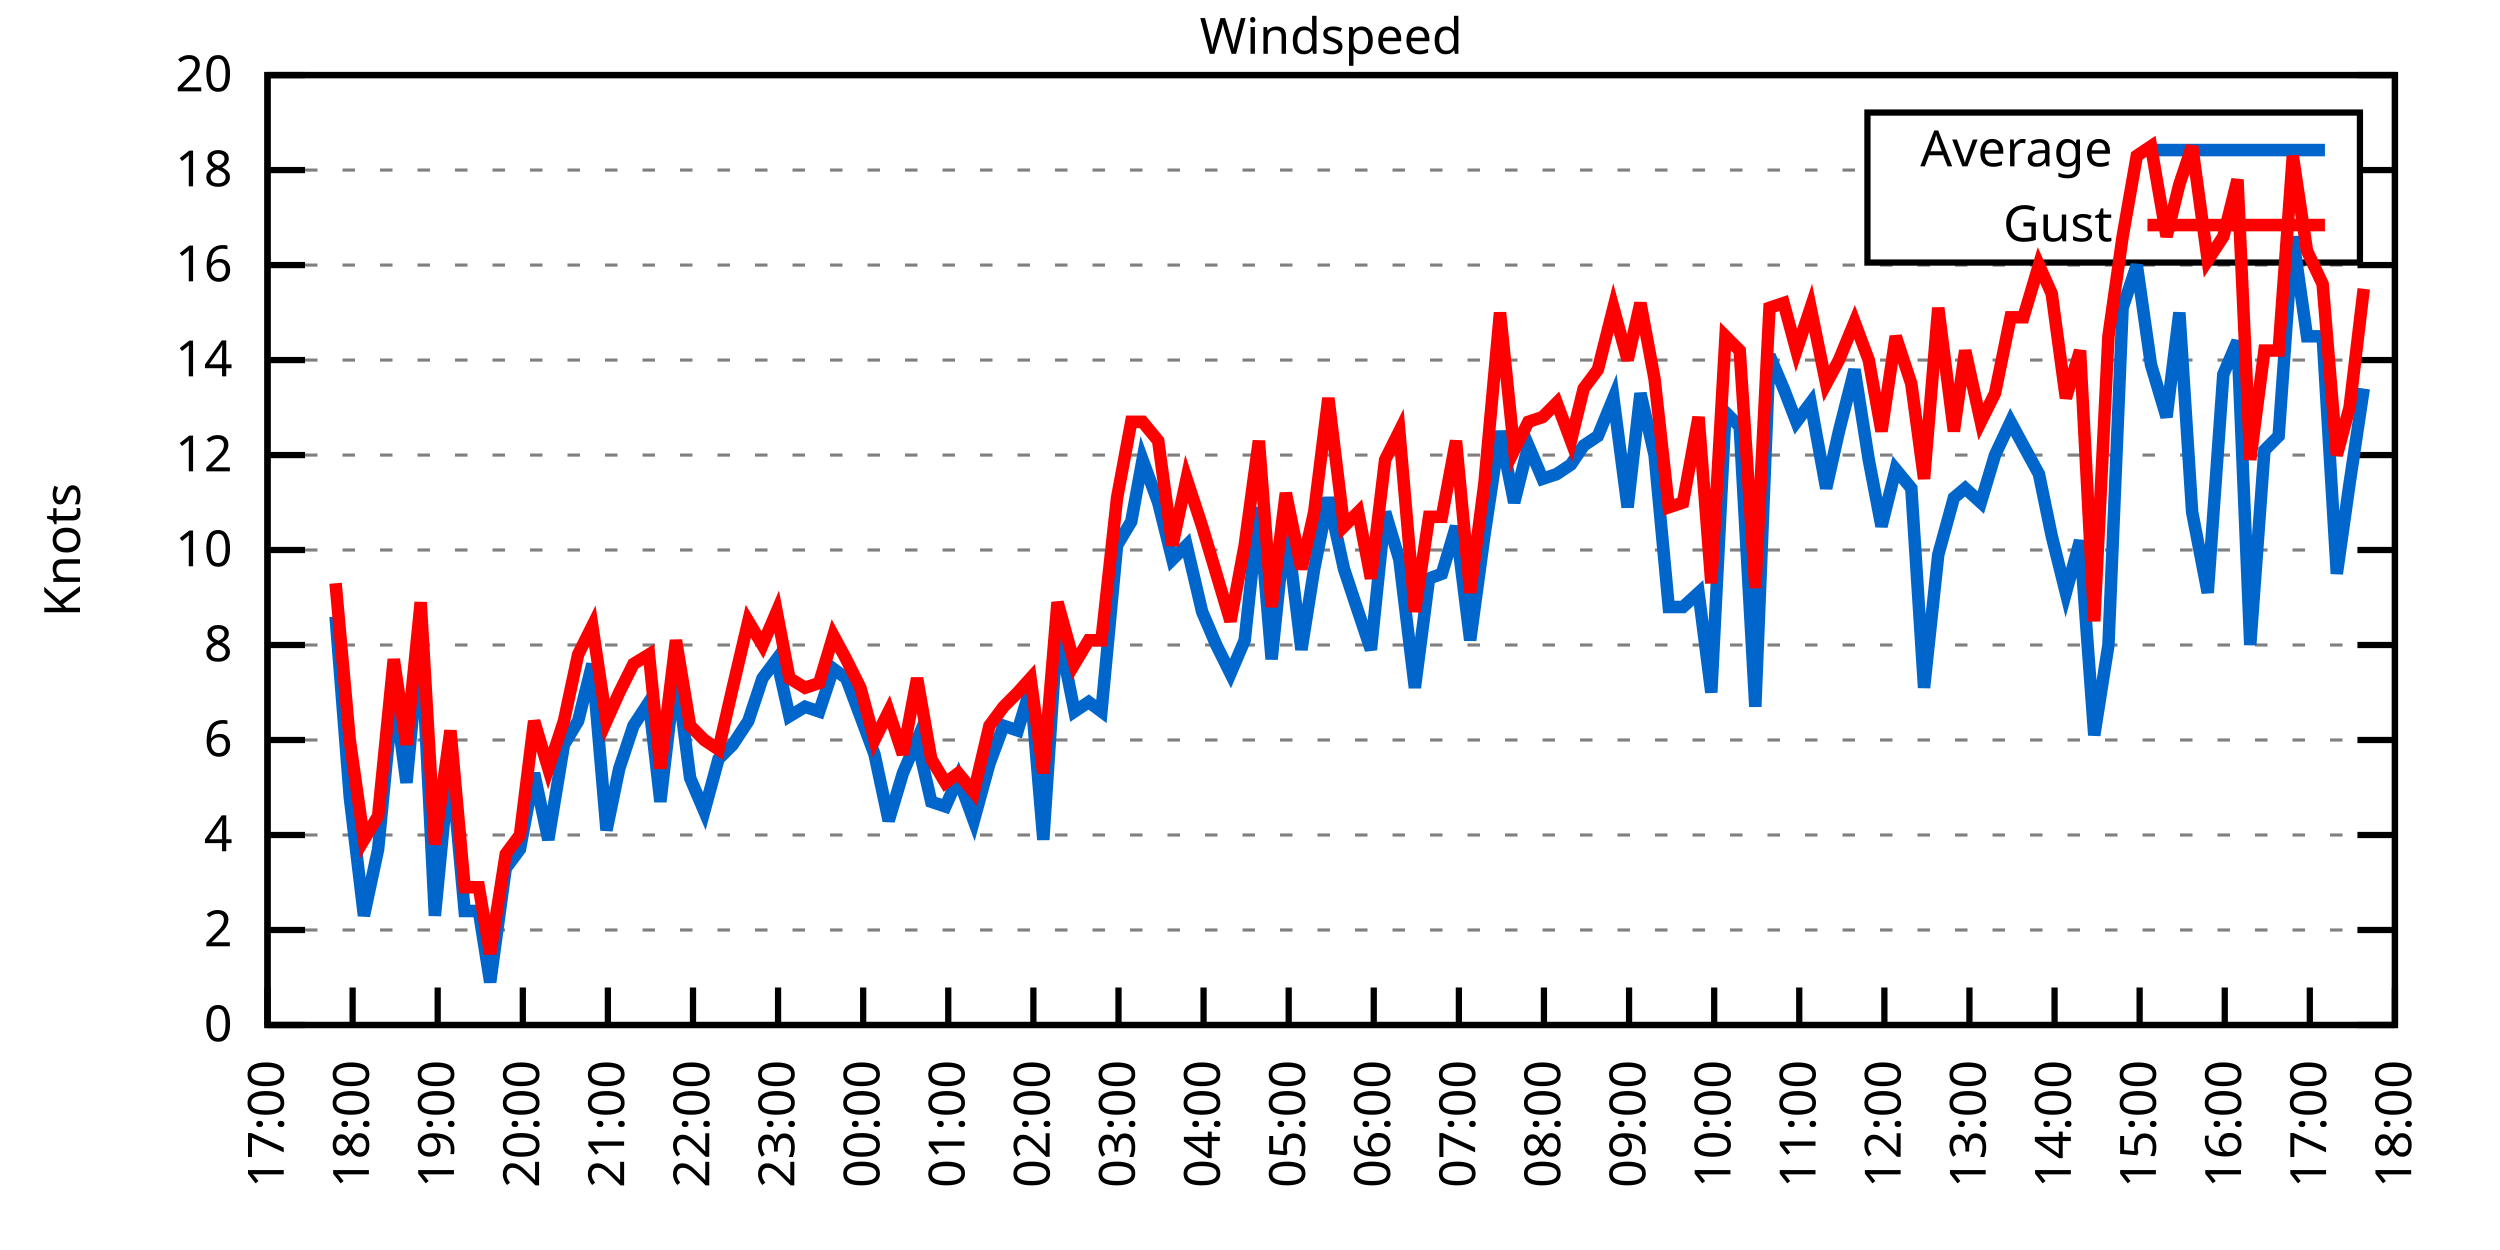
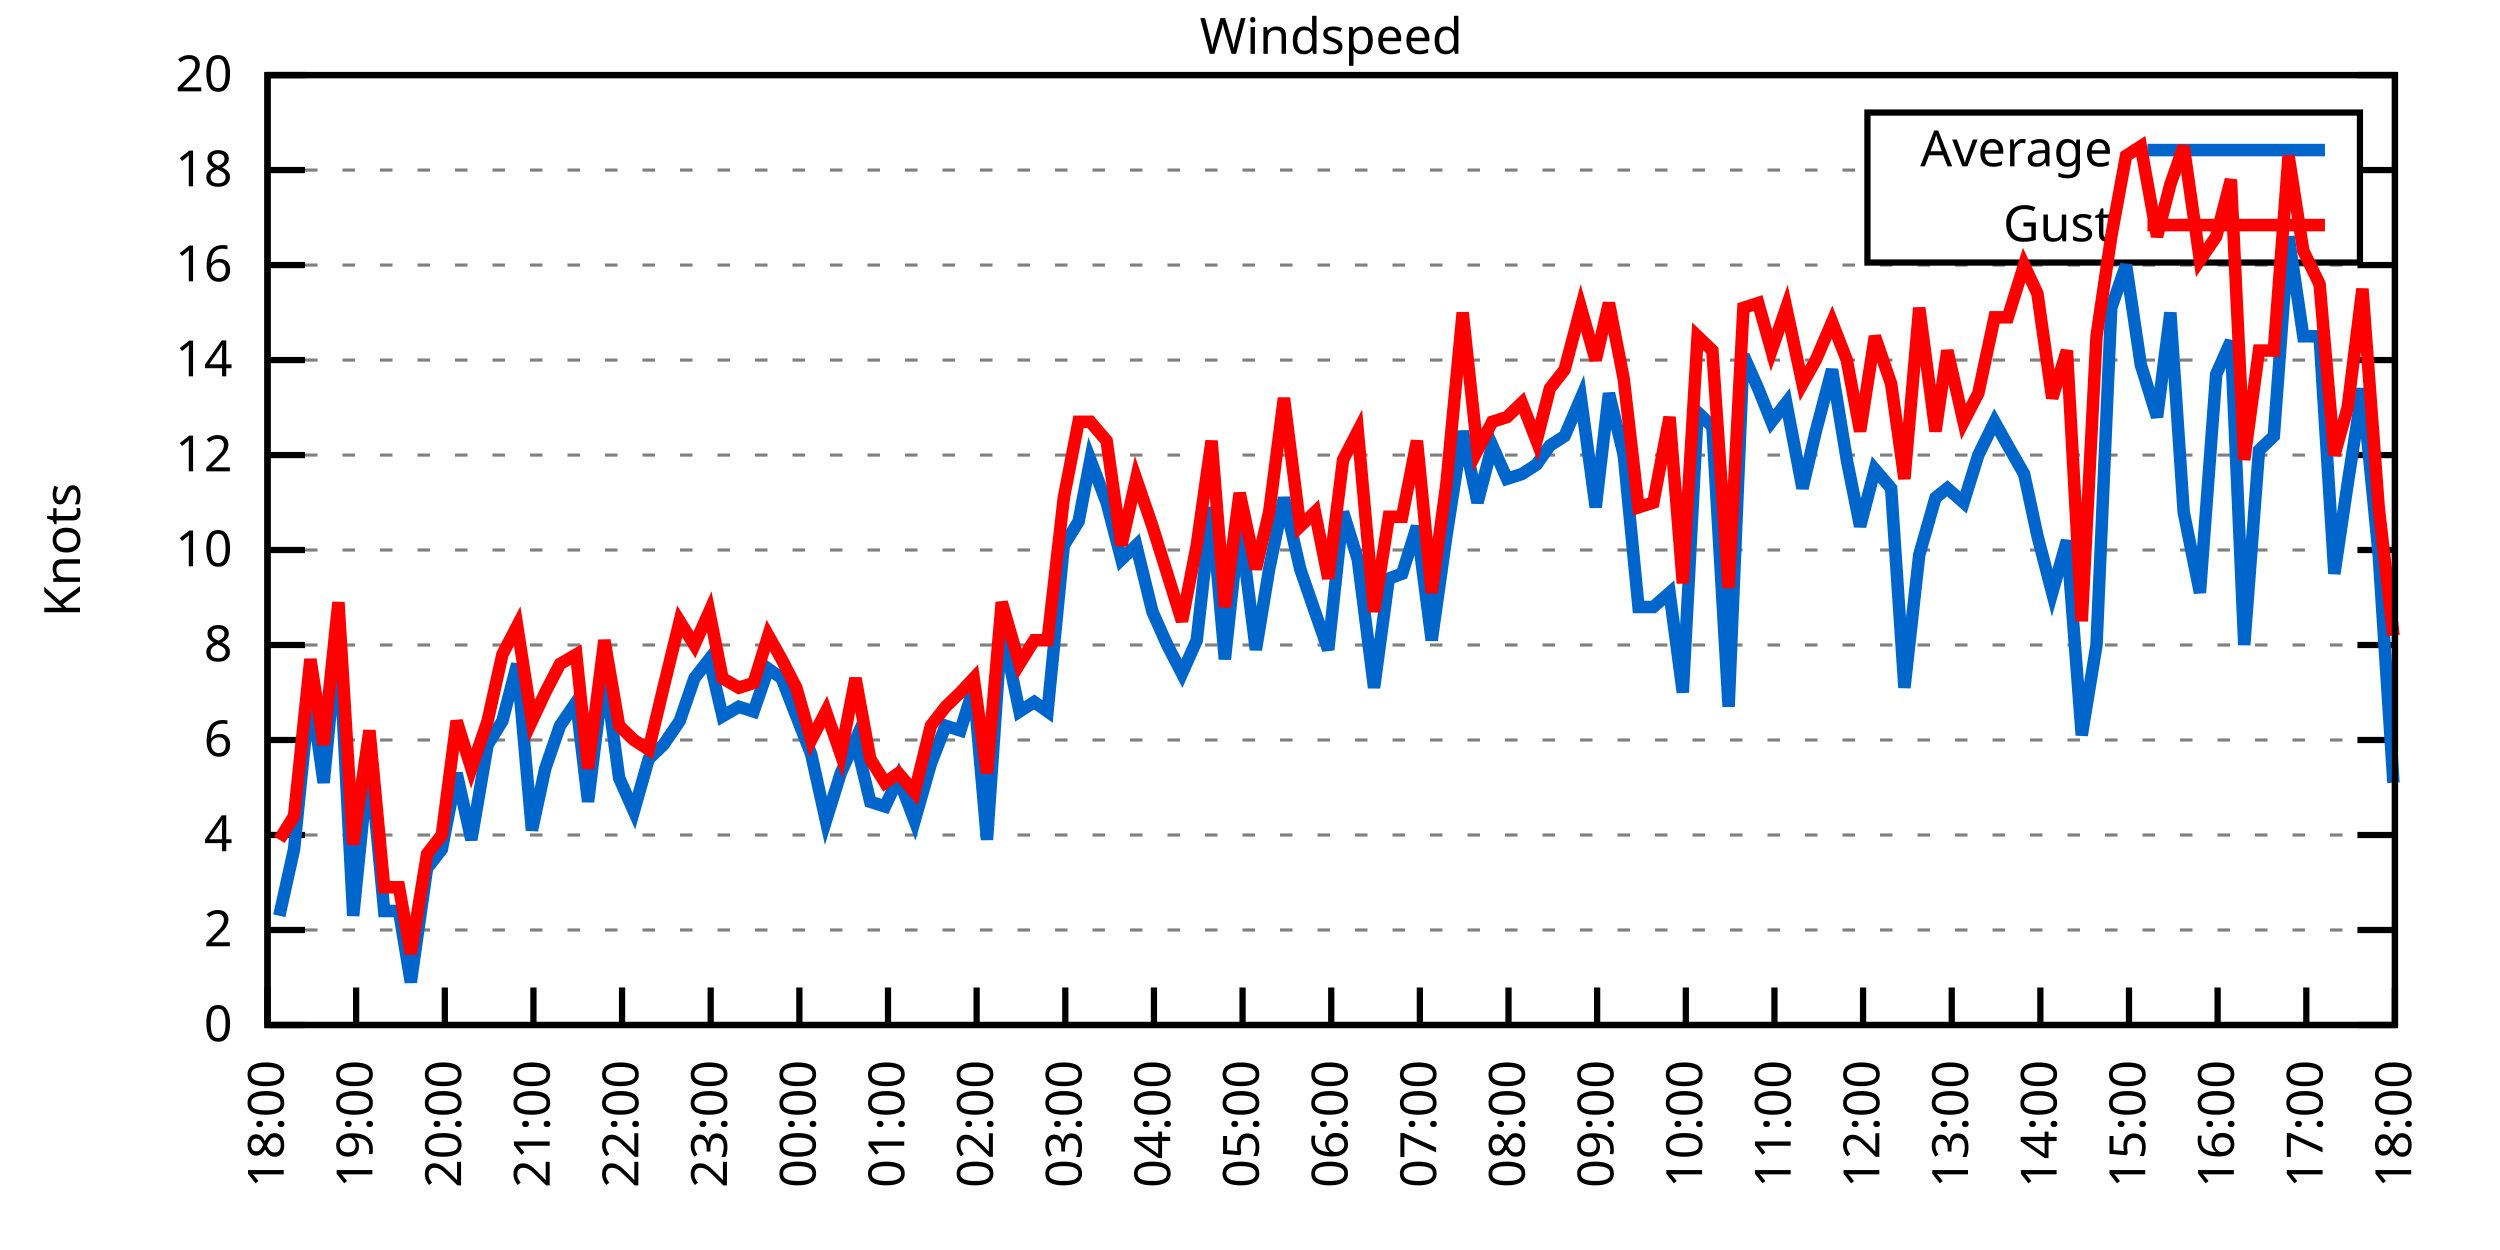
<svg xmlns="http://www.w3.org/2000/svg" xmlns:xlink="http://www.w3.org/1999/xlink" width="400" height="200" viewBox="0 0 400 200">
  <g id="gnuplot_canvas">
    <rect x="0" y="0" width="400" height="200" fill="none" />
    <defs>
      <circle id="gpDot" r="0.5" stroke-width="0.5" stroke="currentColor" />
      <path id="gpPt0" stroke-width="0.333" stroke="currentColor" d="M-1,0 h2 M0,-1 v2" />
      <path id="gpPt1" stroke-width="0.333" stroke="currentColor" d="M-1,-1 L1,1 M1,-1 L-1,1" />
      <path id="gpPt2" stroke-width="0.333" stroke="currentColor" d="M-1,0 L1,0 M0,-1 L0,1 M-1,-1 L1,1 M-1,1 L1,-1" />
      <rect id="gpPt3" stroke-width="0.333" stroke="currentColor" x="-1" y="-1" width="2" height="2" />
      <rect id="gpPt4" stroke-width="0.333" stroke="currentColor" fill="currentColor" x="-1" y="-1" width="2" height="2" />
      <circle id="gpPt5" stroke-width="0.333" stroke="currentColor" cx="0" cy="0" r="1" />
      <use xlink:href="#gpPt5" id="gpPt6" fill="currentColor" stroke="none" />
      <path id="gpPt7" stroke-width="0.333" stroke="currentColor" d="M0,-1.33 L-1.33,0.67 L1.33,0.67 z" />
      <use xlink:href="#gpPt7" id="gpPt8" fill="currentColor" stroke="none" />
      <use xlink:href="#gpPt7" id="gpPt9" stroke="currentColor" transform="rotate(180)" />
      <use xlink:href="#gpPt9" id="gpPt10" fill="currentColor" stroke="none" />
      <use xlink:href="#gpPt3" id="gpPt11" stroke="currentColor" transform="rotate(45)" />
      <use xlink:href="#gpPt11" id="gpPt12" fill="currentColor" stroke="none" />
      <path id="gpPt13" stroke-width="0.333" stroke="currentColor" d="M0,1.330 L1.265,0.411 L0.782,-1.067 L-0.782,-1.076 L-1.265,0.411 z" />
      <use xlink:href="#gpPt13" id="gpPt14" fill="currentColor" stroke="none" />
      <filter id="textbox" filterUnits="objectBoundingBox" x="0" y="0" height="1" width="1">
        <feFlood flood-color="white" flood-opacity="1" result="bgnd" />
        <feComposite in="SourceGraphic" in2="bgnd" operator="atop" />
      </filter>
      <filter id="greybox" filterUnits="objectBoundingBox" x="0" y="0" height="1" width="1">
        <feFlood flood-color="lightgrey" flood-opacity="1" result="grey" />
        <feComposite in="SourceGraphic" in2="grey" operator="atop" />
      </filter>
    </defs>
    <g fill="none" color="white" stroke="currentColor" stroke-width="1.00" stroke-linecap="butt" stroke-linejoin="miter">
</g>
    <g fill="none" color="black" stroke="currentColor" stroke-width="1.00" stroke-linecap="butt" stroke-linejoin="miter">
      <g stroke="none" shape-rendering="crispEdges">
        <polygon fill="rgb(255, 255, 255)" points="42.80,164.00 383.18,164.00 383.18,12.02 42.80,12.02 " />
      </g>
    </g>
    <g fill="none" color="black" stroke="currentColor" stroke-width="1.00" stroke-linecap="butt" stroke-linejoin="miter">
</g>
    <g fill="none" color="black" stroke="black" stroke-width="0.50" stroke-linecap="butt" stroke-linejoin="miter">
</g>
    <g fill="none" color="gray" stroke="currentColor" stroke-width="0.50" stroke-linecap="butt" stroke-linejoin="miter">
      <path stroke="gray" stroke-dasharray="2,4" class="gridline" d="M42.80,164.00 L383.19,164.00  " />
    </g>
    <g fill="none" color="gray" stroke="gray" stroke-width="1.00" stroke-linecap="butt" stroke-linejoin="miter">
</g>
    <g fill="none" color="black" stroke="currentColor" stroke-width="1.00" stroke-linecap="butt" stroke-linejoin="miter">
      <path stroke="black" d="M42.80,164.00 L48.80,164.00 M383.19,164.00 L377.19,164.00  " />
      <g transform="translate(37.20,166.60)" stroke="none" fill="black" font-family="Sans" font-size="8.00" text-anchor="end">
        <text>
          <tspan font-family="Sans"> 0</tspan>
        </text>
      </g>
    </g>
    <g fill="none" color="black" stroke="currentColor" stroke-width="1.00" stroke-linecap="butt" stroke-linejoin="miter">
</g>
    <g fill="none" color="black" stroke="black" stroke-width="0.50" stroke-linecap="butt" stroke-linejoin="miter">
</g>
    <g fill="none" color="gray" stroke="currentColor" stroke-width="0.50" stroke-linecap="butt" stroke-linejoin="miter">
      <path stroke="gray" stroke-dasharray="2,4" class="gridline" d="M42.80,148.80 L383.19,148.80  " />
    </g>
    <g fill="none" color="gray" stroke="gray" stroke-width="1.00" stroke-linecap="butt" stroke-linejoin="miter">
</g>
    <g fill="none" color="black" stroke="currentColor" stroke-width="1.00" stroke-linecap="butt" stroke-linejoin="miter">
      <path stroke="black" d="M42.80,148.80 L48.80,148.80 M383.19,148.80 L377.19,148.80  " />
      <g transform="translate(37.20,151.40)" stroke="none" fill="black" font-family="Sans" font-size="8.00" text-anchor="end">
        <text>
          <tspan font-family="Sans"> 2</tspan>
        </text>
      </g>
    </g>
    <g fill="none" color="black" stroke="currentColor" stroke-width="1.00" stroke-linecap="butt" stroke-linejoin="miter">
</g>
    <g fill="none" color="black" stroke="black" stroke-width="0.50" stroke-linecap="butt" stroke-linejoin="miter">
</g>
    <g fill="none" color="gray" stroke="currentColor" stroke-width="0.50" stroke-linecap="butt" stroke-linejoin="miter">
      <path stroke="gray" stroke-dasharray="2,4" class="gridline" d="M42.80,133.60 L383.19,133.60  " />
    </g>
    <g fill="none" color="gray" stroke="gray" stroke-width="1.00" stroke-linecap="butt" stroke-linejoin="miter">
</g>
    <g fill="none" color="black" stroke="currentColor" stroke-width="1.00" stroke-linecap="butt" stroke-linejoin="miter">
      <path stroke="black" d="M42.80,133.60 L48.80,133.60 M383.19,133.60 L377.19,133.60  " />
      <g transform="translate(37.20,136.20)" stroke="none" fill="black" font-family="Sans" font-size="8.00" text-anchor="end">
        <text>
          <tspan font-family="Sans"> 4</tspan>
        </text>
      </g>
    </g>
    <g fill="none" color="black" stroke="currentColor" stroke-width="1.00" stroke-linecap="butt" stroke-linejoin="miter">
</g>
    <g fill="none" color="black" stroke="black" stroke-width="0.50" stroke-linecap="butt" stroke-linejoin="miter">
</g>
    <g fill="none" color="gray" stroke="currentColor" stroke-width="0.50" stroke-linecap="butt" stroke-linejoin="miter">
      <path stroke="gray" stroke-dasharray="2,4" class="gridline" d="M42.80,118.40 L383.19,118.40  " />
    </g>
    <g fill="none" color="gray" stroke="gray" stroke-width="1.00" stroke-linecap="butt" stroke-linejoin="miter">
</g>
    <g fill="none" color="black" stroke="currentColor" stroke-width="1.00" stroke-linecap="butt" stroke-linejoin="miter">
      <path stroke="black" d="M42.80,118.40 L48.80,118.40 M383.19,118.40 L377.19,118.40  " />
      <g transform="translate(37.20,121.00)" stroke="none" fill="black" font-family="Sans" font-size="8.00" text-anchor="end">
        <text>
          <tspan font-family="Sans"> 6</tspan>
        </text>
      </g>
    </g>
    <g fill="none" color="black" stroke="currentColor" stroke-width="1.00" stroke-linecap="butt" stroke-linejoin="miter">
</g>
    <g fill="none" color="black" stroke="black" stroke-width="0.50" stroke-linecap="butt" stroke-linejoin="miter">
</g>
    <g fill="none" color="gray" stroke="currentColor" stroke-width="0.50" stroke-linecap="butt" stroke-linejoin="miter">
      <path stroke="gray" stroke-dasharray="2,4" class="gridline" d="M42.80,103.20 L383.19,103.20  " />
    </g>
    <g fill="none" color="gray" stroke="gray" stroke-width="1.00" stroke-linecap="butt" stroke-linejoin="miter">
</g>
    <g fill="none" color="black" stroke="currentColor" stroke-width="1.00" stroke-linecap="butt" stroke-linejoin="miter">
      <path stroke="black" d="M42.80,103.20 L48.80,103.20 M383.19,103.20 L377.19,103.20  " />
      <g transform="translate(37.20,105.80)" stroke="none" fill="black" font-family="Sans" font-size="8.00" text-anchor="end">
        <text>
          <tspan font-family="Sans"> 8</tspan>
        </text>
      </g>
    </g>
    <g fill="none" color="black" stroke="currentColor" stroke-width="1.00" stroke-linecap="butt" stroke-linejoin="miter">
</g>
    <g fill="none" color="black" stroke="black" stroke-width="0.50" stroke-linecap="butt" stroke-linejoin="miter">
</g>
    <g fill="none" color="gray" stroke="currentColor" stroke-width="0.50" stroke-linecap="butt" stroke-linejoin="miter">
      <path stroke="gray" stroke-dasharray="2,4" class="gridline" d="M42.80,88.00 L383.19,88.00  " />
    </g>
    <g fill="none" color="gray" stroke="gray" stroke-width="1.00" stroke-linecap="butt" stroke-linejoin="miter">
</g>
    <g fill="none" color="black" stroke="currentColor" stroke-width="1.00" stroke-linecap="butt" stroke-linejoin="miter">
      <path stroke="black" d="M42.80,88.00 L48.80,88.00 M383.19,88.00 L377.19,88.00  " />
      <g transform="translate(37.20,90.60)" stroke="none" fill="black" font-family="Sans" font-size="8.00" text-anchor="end">
        <text>
          <tspan font-family="Sans"> 10</tspan>
        </text>
      </g>
    </g>
    <g fill="none" color="black" stroke="currentColor" stroke-width="1.00" stroke-linecap="butt" stroke-linejoin="miter">
</g>
    <g fill="none" color="black" stroke="black" stroke-width="0.50" stroke-linecap="butt" stroke-linejoin="miter">
</g>
    <g fill="none" color="gray" stroke="currentColor" stroke-width="0.50" stroke-linecap="butt" stroke-linejoin="miter">
      <path stroke="gray" stroke-dasharray="2,4" class="gridline" d="M42.80,72.81 L383.19,72.81  " />
    </g>
    <g fill="none" color="gray" stroke="gray" stroke-width="1.00" stroke-linecap="butt" stroke-linejoin="miter">
</g>
    <g fill="none" color="black" stroke="currentColor" stroke-width="1.00" stroke-linecap="butt" stroke-linejoin="miter">
      <path stroke="black" d="M42.80,72.81 L48.80,72.81 M383.19,72.81 L377.19,72.81  " />
      <g transform="translate(37.20,75.41)" stroke="none" fill="black" font-family="Sans" font-size="8.00" text-anchor="end">
        <text>
          <tspan font-family="Sans"> 12</tspan>
        </text>
      </g>
    </g>
    <g fill="none" color="black" stroke="currentColor" stroke-width="1.00" stroke-linecap="butt" stroke-linejoin="miter">
</g>
    <g fill="none" color="black" stroke="black" stroke-width="0.50" stroke-linecap="butt" stroke-linejoin="miter">
</g>
    <g fill="none" color="gray" stroke="currentColor" stroke-width="0.50" stroke-linecap="butt" stroke-linejoin="miter">
      <path stroke="gray" stroke-dasharray="2,4" class="gridline" d="M42.80,57.61 L383.19,57.61  " />
    </g>
    <g fill="none" color="gray" stroke="gray" stroke-width="1.00" stroke-linecap="butt" stroke-linejoin="miter">
</g>
    <g fill="none" color="black" stroke="currentColor" stroke-width="1.00" stroke-linecap="butt" stroke-linejoin="miter">
      <path stroke="black" d="M42.80,57.61 L48.80,57.61 M383.19,57.61 L377.19,57.61  " />
      <g transform="translate(37.20,60.21)" stroke="none" fill="black" font-family="Sans" font-size="8.00" text-anchor="end">
        <text>
          <tspan font-family="Sans"> 14</tspan>
        </text>
      </g>
    </g>
    <g fill="none" color="black" stroke="currentColor" stroke-width="1.00" stroke-linecap="butt" stroke-linejoin="miter">
</g>
    <g fill="none" color="black" stroke="black" stroke-width="0.50" stroke-linecap="butt" stroke-linejoin="miter">
</g>
    <g fill="none" color="gray" stroke="currentColor" stroke-width="0.50" stroke-linecap="butt" stroke-linejoin="miter">
      <path stroke="gray" stroke-dasharray="2,4" class="gridline" d="M42.80,42.41 L383.19,42.41  " />
    </g>
    <g fill="none" color="gray" stroke="gray" stroke-width="1.00" stroke-linecap="butt" stroke-linejoin="miter">
</g>
    <g fill="none" color="black" stroke="currentColor" stroke-width="1.00" stroke-linecap="butt" stroke-linejoin="miter">
      <path stroke="black" d="M42.80,42.41 L48.80,42.41 M383.19,42.41 L377.19,42.41  " />
      <g transform="translate(37.20,45.01)" stroke="none" fill="black" font-family="Sans" font-size="8.00" text-anchor="end">
        <text>
          <tspan font-family="Sans"> 16</tspan>
        </text>
      </g>
    </g>
    <g fill="none" color="black" stroke="currentColor" stroke-width="1.00" stroke-linecap="butt" stroke-linejoin="miter">
</g>
    <g fill="none" color="black" stroke="black" stroke-width="0.50" stroke-linecap="butt" stroke-linejoin="miter">
</g>
    <g fill="none" color="gray" stroke="currentColor" stroke-width="0.50" stroke-linecap="butt" stroke-linejoin="miter">
      <path stroke="gray" stroke-dasharray="2,4" class="gridline" d="M42.80,27.21 L298.79,27.21 M377.59,27.21 L383.19,27.21  " />
    </g>
    <g fill="none" color="gray" stroke="gray" stroke-width="1.00" stroke-linecap="butt" stroke-linejoin="miter">
</g>
    <g fill="none" color="black" stroke="currentColor" stroke-width="1.00" stroke-linecap="butt" stroke-linejoin="miter">
      <path stroke="black" d="M42.80,27.21 L48.80,27.21 M383.19,27.21 L377.19,27.21  " />
      <g transform="translate(37.20,29.81)" stroke="none" fill="black" font-family="Sans" font-size="8.00" text-anchor="end">
        <text>
          <tspan font-family="Sans"> 18</tspan>
        </text>
      </g>
    </g>
    <g fill="none" color="black" stroke="currentColor" stroke-width="1.00" stroke-linecap="butt" stroke-linejoin="miter">
</g>
    <g fill="none" color="black" stroke="black" stroke-width="0.50" stroke-linecap="butt" stroke-linejoin="miter">
</g>
    <g fill="none" color="gray" stroke="currentColor" stroke-width="0.50" stroke-linecap="butt" stroke-linejoin="miter">
      <path stroke="gray" stroke-dasharray="2,4" class="gridline" d="M42.80,12.01 L383.19,12.01  " />
    </g>
    <g fill="none" color="gray" stroke="gray" stroke-width="1.00" stroke-linecap="butt" stroke-linejoin="miter">
</g>
    <g fill="none" color="black" stroke="currentColor" stroke-width="1.00" stroke-linecap="butt" stroke-linejoin="miter">
      <path stroke="black" d="M42.80,12.01 L48.80,12.01 M383.19,12.01 L377.19,12.01  " />
      <g transform="translate(37.20,14.61)" stroke="none" fill="black" font-family="Sans" font-size="8.00" text-anchor="end">
        <text>
          <tspan font-family="Sans"> 20</tspan>
        </text>
      </g>
    </g>
    <g fill="none" color="black" stroke="currentColor" stroke-width="1.00" stroke-linecap="butt" stroke-linejoin="miter">
      <path stroke="black" d="M42.80,164.00 L42.80,158.00  " />
      <g transform="translate(45.40,169.60) rotate(270.00)" stroke="none" fill="black" font-family="Sans" font-size="8.00" text-anchor="end">
        <text>
-           <tspan font-family="Sans">17:00</tspan>
-         </text>
-       </g>
-     </g>
-     <g fill="none" color="black" stroke="currentColor" stroke-width="1.00" stroke-linecap="butt" stroke-linejoin="miter">
-       <path stroke="black" d="M56.42,164.00 L56.42,158.00  " />
-       <g transform="translate(59.02,169.60) rotate(270.00)" stroke="none" fill="black" font-family="Sans" font-size="8.00" text-anchor="end">
-         <text>
          <tspan font-family="Sans">18:00</tspan>
        </text>
      </g>
    </g>
    <g fill="none" color="black" stroke="currentColor" stroke-width="1.00" stroke-linecap="butt" stroke-linejoin="miter">
-       <path stroke="black" d="M70.03,164.00 L70.03,158.00  " />
-       <g transform="translate(72.63,169.60) rotate(270.00)" stroke="none" fill="black" font-family="Sans" font-size="8.00" text-anchor="end">
+       <path stroke="black" d="M56.98,164.00 L56.98,158.00  " />
+       <g transform="translate(59.58,169.60) rotate(270.00)" stroke="none" fill="black" font-family="Sans" font-size="8.00" text-anchor="end">
        <text>
          <tspan font-family="Sans">19:00</tspan>
        </text>
      </g>
    </g>
    <g fill="none" color="black" stroke="currentColor" stroke-width="1.00" stroke-linecap="butt" stroke-linejoin="miter">
-       <path stroke="black" d="M83.65,164.00 L83.65,158.00  " />
-       <g transform="translate(86.25,169.60) rotate(270.00)" stroke="none" fill="black" font-family="Sans" font-size="8.00" text-anchor="end">
+       <path stroke="black" d="M71.17,164.00 L71.17,158.00  " />
+       <g transform="translate(73.77,169.60) rotate(270.00)" stroke="none" fill="black" font-family="Sans" font-size="8.00" text-anchor="end">
        <text>
          <tspan font-family="Sans">20:00</tspan>
        </text>
      </g>
    </g>
    <g fill="none" color="black" stroke="currentColor" stroke-width="1.00" stroke-linecap="butt" stroke-linejoin="miter">
-       <path stroke="black" d="M97.26,164.00 L97.26,158.00  " />
-       <g transform="translate(99.86,169.60) rotate(270.00)" stroke="none" fill="black" font-family="Sans" font-size="8.00" text-anchor="end">
+       <path stroke="black" d="M85.35,164.00 L85.35,158.00  " />
+       <g transform="translate(87.95,169.60) rotate(270.00)" stroke="none" fill="black" font-family="Sans" font-size="8.00" text-anchor="end">
        <text>
          <tspan font-family="Sans">21:00</tspan>
        </text>
      </g>
    </g>
    <g fill="none" color="black" stroke="currentColor" stroke-width="1.00" stroke-linecap="butt" stroke-linejoin="miter">
-       <path stroke="black" d="M110.88,164.00 L110.88,158.00  " />
-       <g transform="translate(113.48,169.60) rotate(270.00)" stroke="none" fill="black" font-family="Sans" font-size="8.00" text-anchor="end">
+       <path stroke="black" d="M99.53,164.00 L99.53,158.00  " />
+       <g transform="translate(102.13,169.60) rotate(270.00)" stroke="none" fill="black" font-family="Sans" font-size="8.00" text-anchor="end">
        <text>
          <tspan font-family="Sans">22:00</tspan>
        </text>
      </g>
    </g>
    <g fill="none" color="black" stroke="currentColor" stroke-width="1.00" stroke-linecap="butt" stroke-linejoin="miter">
-       <path stroke="black" d="M124.49,164.00 L124.49,158.00  " />
-       <g transform="translate(127.09,169.60) rotate(270.00)" stroke="none" fill="black" font-family="Sans" font-size="8.00" text-anchor="end">
+       <path stroke="black" d="M113.71,164.00 L113.71,158.00  " />
+       <g transform="translate(116.31,169.60) rotate(270.00)" stroke="none" fill="black" font-family="Sans" font-size="8.00" text-anchor="end">
        <text>
          <tspan font-family="Sans">23:00</tspan>
        </text>
      </g>
    </g>
    <g fill="none" color="black" stroke="currentColor" stroke-width="1.00" stroke-linecap="butt" stroke-linejoin="miter">
-       <path stroke="black" d="M138.11,164.00 L138.11,158.00  " />
-       <g transform="translate(140.71,169.60) rotate(270.00)" stroke="none" fill="black" font-family="Sans" font-size="8.00" text-anchor="end">
+       <path stroke="black" d="M127.90,164.00 L127.90,158.00  " />
+       <g transform="translate(130.50,169.60) rotate(270.00)" stroke="none" fill="black" font-family="Sans" font-size="8.00" text-anchor="end">
        <text>
          <tspan font-family="Sans">00:00</tspan>
        </text>
      </g>
    </g>
    <g fill="none" color="black" stroke="currentColor" stroke-width="1.00" stroke-linecap="butt" stroke-linejoin="miter">
-       <path stroke="black" d="M151.72,164.00 L151.72,158.00  " />
-       <g transform="translate(154.32,169.60) rotate(270.00)" stroke="none" fill="black" font-family="Sans" font-size="8.00" text-anchor="end">
+       <path stroke="black" d="M142.08,164.00 L142.08,158.00  " />
+       <g transform="translate(144.68,169.60) rotate(270.00)" stroke="none" fill="black" font-family="Sans" font-size="8.00" text-anchor="end">
        <text>
          <tspan font-family="Sans">01:00</tspan>
        </text>
      </g>
    </g>
    <g fill="none" color="black" stroke="currentColor" stroke-width="1.00" stroke-linecap="butt" stroke-linejoin="miter">
-       <path stroke="black" d="M165.34,164.00 L165.34,158.00  " />
-       <g transform="translate(167.94,169.60) rotate(270.00)" stroke="none" fill="black" font-family="Sans" font-size="8.00" text-anchor="end">
+       <path stroke="black" d="M156.26,164.00 L156.26,158.00  " />
+       <g transform="translate(158.86,169.60) rotate(270.00)" stroke="none" fill="black" font-family="Sans" font-size="8.00" text-anchor="end">
        <text>
          <tspan font-family="Sans">02:00</tspan>
        </text>
      </g>
    </g>
    <g fill="none" color="black" stroke="currentColor" stroke-width="1.00" stroke-linecap="butt" stroke-linejoin="miter">
-       <path stroke="black" d="M178.96,164.00 L178.96,158.00  " />
-       <g transform="translate(181.56,169.60) rotate(270.00)" stroke="none" fill="black" font-family="Sans" font-size="8.00" text-anchor="end">
+       <path stroke="black" d="M170.45,164.00 L170.45,158.00  " />
+       <g transform="translate(173.05,169.60) rotate(270.00)" stroke="none" fill="black" font-family="Sans" font-size="8.00" text-anchor="end">
        <text>
          <tspan font-family="Sans">03:00</tspan>
        </text>
      </g>
    </g>
    <g fill="none" color="black" stroke="currentColor" stroke-width="1.00" stroke-linecap="butt" stroke-linejoin="miter">
-       <path stroke="black" d="M192.57,164.00 L192.57,158.00  " />
-       <g transform="translate(195.17,169.60) rotate(270.00)" stroke="none" fill="black" font-family="Sans" font-size="8.00" text-anchor="end">
+       <path stroke="black" d="M184.63,164.00 L184.63,158.00  " />
+       <g transform="translate(187.23,169.60) rotate(270.00)" stroke="none" fill="black" font-family="Sans" font-size="8.00" text-anchor="end">
        <text>
          <tspan font-family="Sans">04:00</tspan>
        </text>
      </g>
    </g>
    <g fill="none" color="black" stroke="currentColor" stroke-width="1.00" stroke-linecap="butt" stroke-linejoin="miter">
-       <path stroke="black" d="M206.19,164.00 L206.19,158.00  " />
-       <g transform="translate(208.79,169.60) rotate(270.00)" stroke="none" fill="black" font-family="Sans" font-size="8.00" text-anchor="end">
+       <path stroke="black" d="M198.81,164.00 L198.81,158.00  " />
+       <g transform="translate(201.41,169.60) rotate(270.00)" stroke="none" fill="black" font-family="Sans" font-size="8.00" text-anchor="end">
        <text>
          <tspan font-family="Sans">05:00</tspan>
        </text>
      </g>
    </g>
    <g fill="none" color="black" stroke="currentColor" stroke-width="1.00" stroke-linecap="butt" stroke-linejoin="miter">
-       <path stroke="black" d="M219.80,164.00 L219.80,158.00  " />
-       <g transform="translate(222.40,169.60) rotate(270.00)" stroke="none" fill="black" font-family="Sans" font-size="8.00" text-anchor="end">
+       <path stroke="black" d="M213.00,164.00 L213.00,158.00  " />
+       <g transform="translate(215.60,169.60) rotate(270.00)" stroke="none" fill="black" font-family="Sans" font-size="8.00" text-anchor="end">
        <text>
          <tspan font-family="Sans">06:00</tspan>
        </text>
      </g>
    </g>
    <g fill="none" color="black" stroke="currentColor" stroke-width="1.00" stroke-linecap="butt" stroke-linejoin="miter">
-       <path stroke="black" d="M233.42,164.00 L233.42,158.00  " />
-       <g transform="translate(236.02,169.60) rotate(270.00)" stroke="none" fill="black" font-family="Sans" font-size="8.00" text-anchor="end">
+       <path stroke="black" d="M227.18,164.00 L227.18,158.00  " />
+       <g transform="translate(229.78,169.60) rotate(270.00)" stroke="none" fill="black" font-family="Sans" font-size="8.00" text-anchor="end">
        <text>
          <tspan font-family="Sans">07:00</tspan>
        </text>
      </g>
    </g>
    <g fill="none" color="black" stroke="currentColor" stroke-width="1.00" stroke-linecap="butt" stroke-linejoin="miter">
-       <path stroke="black" d="M247.03,164.00 L247.03,158.00  " />
-       <g transform="translate(249.63,169.60) rotate(270.00)" stroke="none" fill="black" font-family="Sans" font-size="8.00" text-anchor="end">
+       <path stroke="black" d="M241.36,164.00 L241.36,158.00  " />
+       <g transform="translate(243.96,169.60) rotate(270.00)" stroke="none" fill="black" font-family="Sans" font-size="8.00" text-anchor="end">
        <text>
          <tspan font-family="Sans">08:00</tspan>
        </text>
      </g>
    </g>
    <g fill="none" color="black" stroke="currentColor" stroke-width="1.00" stroke-linecap="butt" stroke-linejoin="miter">
-       <path stroke="black" d="M260.65,164.00 L260.65,158.00  " />
-       <g transform="translate(263.25,169.60) rotate(270.00)" stroke="none" fill="black" font-family="Sans" font-size="8.00" text-anchor="end">
+       <path stroke="black" d="M255.54,164.00 L255.54,158.00  " />
+       <g transform="translate(258.14,169.60) rotate(270.00)" stroke="none" fill="black" font-family="Sans" font-size="8.00" text-anchor="end">
        <text>
          <tspan font-family="Sans">09:00</tspan>
        </text>
      </g>
    </g>
    <g fill="none" color="black" stroke="currentColor" stroke-width="1.00" stroke-linecap="butt" stroke-linejoin="miter">
-       <path stroke="black" d="M274.27,164.00 L274.27,158.00  " />
-       <g transform="translate(276.87,169.60) rotate(270.00)" stroke="none" fill="black" font-family="Sans" font-size="8.00" text-anchor="end">
+       <path stroke="black" d="M269.73,164.00 L269.73,158.00  " />
+       <g transform="translate(272.33,169.60) rotate(270.00)" stroke="none" fill="black" font-family="Sans" font-size="8.00" text-anchor="end">
        <text>
          <tspan font-family="Sans">10:00</tspan>
        </text>
      </g>
    </g>
    <g fill="none" color="black" stroke="currentColor" stroke-width="1.00" stroke-linecap="butt" stroke-linejoin="miter">
-       <path stroke="black" d="M287.88,164.00 L287.88,158.00  " />
-       <g transform="translate(290.48,169.60) rotate(270.00)" stroke="none" fill="black" font-family="Sans" font-size="8.00" text-anchor="end">
+       <path stroke="black" d="M283.91,164.00 L283.91,158.00  " />
+       <g transform="translate(286.51,169.60) rotate(270.00)" stroke="none" fill="black" font-family="Sans" font-size="8.00" text-anchor="end">
        <text>
          <tspan font-family="Sans">11:00</tspan>
        </text>
      </g>
    </g>
    <g fill="none" color="black" stroke="currentColor" stroke-width="1.00" stroke-linecap="butt" stroke-linejoin="miter">
-       <path stroke="black" d="M301.50,164.00 L301.50,158.00  " />
-       <g transform="translate(304.10,169.60) rotate(270.00)" stroke="none" fill="black" font-family="Sans" font-size="8.00" text-anchor="end">
+       <path stroke="black" d="M298.09,164.00 L298.09,158.00  " />
+       <g transform="translate(300.69,169.60) rotate(270.00)" stroke="none" fill="black" font-family="Sans" font-size="8.00" text-anchor="end">
        <text>
          <tspan font-family="Sans">12:00</tspan>
        </text>
      </g>
    </g>
    <g fill="none" color="black" stroke="currentColor" stroke-width="1.00" stroke-linecap="butt" stroke-linejoin="miter">
-       <path stroke="black" d="M315.11,164.00 L315.11,158.00  " />
-       <g transform="translate(317.71,169.60) rotate(270.00)" stroke="none" fill="black" font-family="Sans" font-size="8.00" text-anchor="end">
+       <path stroke="black" d="M312.28,164.00 L312.28,158.00  " />
+       <g transform="translate(314.88,169.60) rotate(270.00)" stroke="none" fill="black" font-family="Sans" font-size="8.00" text-anchor="end">
        <text>
          <tspan font-family="Sans">13:00</tspan>
        </text>
      </g>
    </g>
    <g fill="none" color="black" stroke="currentColor" stroke-width="1.00" stroke-linecap="butt" stroke-linejoin="miter">
-       <path stroke="black" d="M328.73,164.00 L328.73,158.00  " />
-       <g transform="translate(331.33,169.60) rotate(270.00)" stroke="none" fill="black" font-family="Sans" font-size="8.00" text-anchor="end">
+       <path stroke="black" d="M326.46,164.00 L326.46,158.00  " />
+       <g transform="translate(329.06,169.60) rotate(270.00)" stroke="none" fill="black" font-family="Sans" font-size="8.00" text-anchor="end">
        <text>
          <tspan font-family="Sans">14:00</tspan>
        </text>
      </g>
    </g>
    <g fill="none" color="black" stroke="currentColor" stroke-width="1.00" stroke-linecap="butt" stroke-linejoin="miter">
-       <path stroke="black" d="M342.34,164.00 L342.34,158.00  " />
-       <g transform="translate(344.94,169.60) rotate(270.00)" stroke="none" fill="black" font-family="Sans" font-size="8.00" text-anchor="end">
+       <path stroke="black" d="M340.64,164.00 L340.64,158.00  " />
+       <g transform="translate(343.24,169.60) rotate(270.00)" stroke="none" fill="black" font-family="Sans" font-size="8.00" text-anchor="end">
        <text>
          <tspan font-family="Sans">15:00</tspan>
        </text>
      </g>
    </g>
    <g fill="none" color="black" stroke="currentColor" stroke-width="1.00" stroke-linecap="butt" stroke-linejoin="miter">
-       <path stroke="black" d="M355.96,164.00 L355.96,158.00  " />
-       <g transform="translate(358.56,169.60) rotate(270.00)" stroke="none" fill="black" font-family="Sans" font-size="8.00" text-anchor="end">
+       <path stroke="black" d="M354.82,164.00 L354.82,158.00  " />
+       <g transform="translate(357.42,169.60) rotate(270.00)" stroke="none" fill="black" font-family="Sans" font-size="8.00" text-anchor="end">
        <text>
          <tspan font-family="Sans">16:00</tspan>
        </text>
      </g>
    </g>
    <g fill="none" color="black" stroke="currentColor" stroke-width="1.00" stroke-linecap="butt" stroke-linejoin="miter">
-       <path stroke="black" d="M369.57,164.00 L369.57,158.00  " />
-       <g transform="translate(372.17,169.60) rotate(270.00)" stroke="none" fill="black" font-family="Sans" font-size="8.00" text-anchor="end">
+       <path stroke="black" d="M369.01,164.00 L369.01,158.00  " />
+       <g transform="translate(371.61,169.60) rotate(270.00)" stroke="none" fill="black" font-family="Sans" font-size="8.00" text-anchor="end">
        <text>
          <tspan font-family="Sans">17:00</tspan>
        </text>
      </g>
    </g>
    <g fill="none" color="black" stroke="currentColor" stroke-width="1.00" stroke-linecap="butt" stroke-linejoin="miter">
      <path stroke="black" d="M383.19,164.00 L383.19,158.00  " />
      <g transform="translate(385.79,169.60) rotate(270.00)" stroke="none" fill="black" font-family="Sans" font-size="8.00" text-anchor="end">
        <text>
          <tspan font-family="Sans">18:00</tspan>
        </text>
      </g>
    </g>
    <g fill="none" color="black" stroke="currentColor" stroke-width="1.00" stroke-linecap="butt" stroke-linejoin="miter">
</g>
    <g fill="none" color="black" stroke="currentColor" stroke-width="1.00" stroke-linecap="butt" stroke-linejoin="miter">
      <path stroke="black" d="M42.80,12.01 L42.80,164.00 L383.19,164.00 L383.19,12.01 L42.80,12.01 Z  " />
    </g>
    <g fill="none" color="black" stroke="currentColor" stroke-width="1.00" stroke-linecap="butt" stroke-linejoin="miter">
</g>
    <g fill="none" color="black" stroke="currentColor" stroke-width="1.00" stroke-linecap="butt" stroke-linejoin="miter">
      <path stroke="black" d="M298.79,42.01 L298.79,18.01 L377.59,18.01 L377.59,42.01 L298.79,42.01 Z  " />
    </g>
    <g id="Windspeed_plot_1">
      <g fill="none" color="white" stroke="black" stroke-width="2.00" stroke-linecap="butt" stroke-linejoin="miter">
</g>
      <g fill="none" color="black" stroke="currentColor" stroke-width="2.00" stroke-linecap="butt" stroke-linejoin="miter">
        <g transform="translate(337.99,26.61)" stroke="none" fill="black" font-family="Sans" font-size="8.00" text-anchor="end">
          <text>
            <tspan font-family="Sans">Average</tspan>
          </text>
        </g>
      </g>
      <g fill="none" color="black" stroke="currentColor" stroke-width="2.00" stroke-linecap="butt" stroke-linejoin="miter">
-         <path stroke="rgb(  0, 102, 204)" d="M343.59,24.01 L371.99,24.01 M53.69,98.64 L55.96,127.52 L58.23,146.52 L60.50,135.88 L63.00,110.04 L65.04,125.24   L67.31,100.92 L69.58,146.52 L72.07,120.68 L74.34,145.76 L76.61,145.76 L78.43,157.16 L80.92,138.92 L83.19,135.88   L85.46,123.72 L87.73,134.36 L90.23,119.16 L92.50,115.36 L94.77,106.24 L97.04,132.84 L99.08,122.96 L101.35,116.12   L103.84,112.32 L105.66,128.28 L108.15,107.00 L110.42,124.48 L112.69,129.80 L114.96,121.44 L117.23,119.16 L119.73,115.36   L122.00,108.52 L124.27,105.48 L126.31,114.60 L128.81,113.08 L131.07,113.84 L133.34,107.00 L135.39,108.52 L137.66,114.60   L139.92,120.68 L142.19,131.32 L144.46,123.72 L146.73,118.40 L149.00,128.28 L151.27,129.04 L153.31,124.48 L155.81,131.32   L158.31,122.20 L160.57,116.12 L162.84,116.88 L164.89,110.04 L166.93,134.36 L169.20,100.16 L171.92,113.84 L174.19,112.32   L176.23,113.84 L178.73,87.25 L181.00,83.45 L182.81,73.57 L185.31,80.41 L187.58,89.52 L189.85,87.25 L192.34,97.88   L194.61,103.20 L196.88,107.76 L199.15,102.44 L201.42,81.17 L203.46,105.48 L205.73,83.45 L208.23,103.96 L210.27,91.04   L212.54,79.65 L215.04,91.04 L217.31,97.88 L219.35,103.96 L221.62,81.93 L223.89,89.52 L226.38,110.04 L228.65,92.56   L230.70,91.80 L232.96,84.21 L235.23,102.44 L237.50,85.73 L240.00,69.01 L242.27,80.41 L244.54,71.29 L246.81,76.61   L249.08,75.85 L251.35,74.33 L253.39,71.29 L255.66,69.77 L258.15,63.69 L260.42,81.17 L262.47,62.93 L264.73,72.81   L267.00,97.12 L269.27,97.12 L271.77,94.84 L273.81,110.80 L276.08,65.97 L278.35,68.25 L280.85,113.08 L283.12,56.85   L285.38,62.17 L287.43,67.49 L289.70,64.45 L292.19,78.13 L294.23,69.01 L296.73,59.13 L299.00,73.57 L301.04,84.21   L303.31,75.09 L305.81,78.13 L307.85,110.04 L310.12,88.76 L312.62,79.65 L314.43,78.13 L316.93,80.41 L319.20,72.81   L321.69,67.49 L323.74,71.29 L326.23,75.85 L328.27,85.73 L330.54,94.84 L332.81,86.49 L335.08,117.64 L337.35,103.20   L339.62,49.25 L341.89,42.41 L344.16,58.37 L346.65,66.73 L348.70,50.01 L350.74,81.93 L353.24,94.84 L355.73,59.89   L358.00,54.57 L360.04,103.20 L362.31,72.05 L364.58,69.77 L366.85,37.85 L369.12,53.81 L371.62,53.81 L373.89,91.80   L375.93,77.37 L378.20,62.17  " />
+         <path stroke="rgb(  0, 102, 204)" d="M343.59,24.01 L371.99,24.01 M44.69,146.52 L47.05,135.88 L49.66,110.04 L51.78,125.24 L54.15,100.92 L56.51,146.52   L59.11,120.68 L61.47,145.76 L63.84,145.76 L65.73,157.16 L68.33,138.92 L70.69,135.88 L73.06,123.72 L75.42,134.36   L78.02,119.16 L80.38,115.36 L82.75,106.24 L85.11,132.84 L87.24,122.96 L89.60,116.12 L92.20,112.32 L94.09,128.28   L96.70,107.00 L99.06,124.48 L101.42,129.80 L103.79,121.44 L106.15,119.16 L108.75,115.36 L111.11,108.52 L113.48,105.48   L115.61,114.60 L118.21,113.08 L120.57,113.84 L122.93,107.00 L125.06,108.52 L127.42,114.60 L129.79,120.68 L132.15,131.32   L134.52,123.72 L136.88,118.40 L139.24,128.28 L141.61,129.04 L143.74,124.48 L146.34,131.32 L148.94,122.20 L151.30,116.12   L153.66,116.88 L155.79,110.04 L157.92,134.36 L160.28,100.16 L163.12,113.84 L165.48,112.32 L167.61,113.84 L170.21,87.25   L172.57,83.45 L174.46,73.57 L177.06,80.41 L179.43,89.52 L181.79,87.25 L184.39,97.88 L186.76,103.20 L189.12,107.76   L191.48,102.44 L193.85,81.17 L195.98,105.48 L198.34,83.45 L200.94,103.96 L203.07,91.04 L205.43,79.65 L208.03,91.04   L210.39,97.88 L212.52,103.96 L214.89,81.93 L217.25,89.52 L219.85,110.04 L222.21,92.56 L224.34,91.80 L226.71,84.21   L229.07,102.44 L231.43,85.73 L234.03,69.01 L236.40,80.41 L238.76,71.29 L241.12,76.61 L243.49,75.85 L245.85,74.33   L247.98,71.29 L250.34,69.77 L252.94,63.69 L255.31,81.17 L257.43,62.93 L259.80,72.81 L262.16,97.12 L264.53,97.12   L267.13,94.84 L269.25,110.80 L271.62,65.97 L273.98,68.25 L276.58,113.08 L278.95,56.85 L281.31,62.17 L283.44,67.49   L285.80,64.45 L288.40,78.13 L290.53,69.01 L293.13,59.13 L295.49,73.57 L297.62,84.21 L299.98,75.09 L302.58,78.13   L304.71,110.04 L307.08,88.76 L309.68,79.65 L311.57,78.13 L314.17,80.41 L316.53,72.81 L319.13,67.49 L321.26,71.29   L323.86,75.85 L325.99,85.73 L328.35,94.84 L330.71,86.49 L333.08,117.64 L335.44,103.20 L337.80,49.25 L340.17,42.41   L342.53,58.37 L345.13,66.73 L347.26,50.01 L349.39,81.93 L351.99,94.84 L354.59,59.89 L356.95,54.57 L359.08,103.20   L361.44,72.05 L363.81,69.77 L366.17,37.85 L368.53,53.81 L371.13,53.81 L373.50,91.80 L375.63,77.37 L377.99,62.17   L380.59,88.76 L382.95,125.24  " />
      </g>
    </g>
    <g id="Windspeed_plot_2">
      <g fill="none" color="black" stroke="currentColor" stroke-width="2.00" stroke-linecap="butt" stroke-linejoin="miter">
        <g transform="translate(337.99,38.61)" stroke="none" fill="black" font-family="Sans" font-size="8.00" text-anchor="end">
          <text>
            <tspan font-family="Sans">Gust</tspan>
          </text>
        </g>
      </g>
      <g fill="none" color="black" stroke="currentColor" stroke-width="2.00" stroke-linecap="butt" stroke-linejoin="miter">
-         <path stroke="rgb(255,   0,   0)" d="M343.59,36.01 L371.99,36.01 M53.69,93.32 L55.96,118.40 L58.23,134.36 L60.50,130.56 L63.00,105.48 L65.04,119.16   L67.31,96.36 L69.58,135.12 L72.07,116.88 L74.34,141.96 L76.61,141.96 L78.43,152.60 L80.92,136.64 L83.19,133.60   L85.46,115.36 L87.73,122.96 L90.23,115.36 L92.50,104.72 L94.77,100.16 L97.04,115.36 L99.08,110.80 L101.35,106.24   L103.84,104.72 L105.66,122.96 L108.15,102.44 L110.42,116.12 L112.69,118.40 L114.96,119.92 L117.23,110.04 L119.73,99.40   L122.00,103.20 L124.27,97.88 L126.31,108.52 L128.81,110.04 L131.07,109.28 L133.34,101.68 L135.39,105.48 L137.66,110.04   L139.92,118.40 L142.19,113.84 L144.46,120.68 L146.73,108.52 L149.00,121.44 L151.27,125.24 L153.31,123.72 L155.81,126.76   L158.31,116.12 L160.57,113.08 L162.84,110.80 L164.89,108.52 L166.93,123.72 L169.20,96.36 L171.92,106.24 L174.19,102.44   L176.23,102.44 L178.73,79.65 L181.00,67.49 L182.81,67.49 L185.31,70.53 L187.58,87.25 L189.85,76.61 L192.34,84.21   L194.61,91.80 L196.88,99.40 L199.15,87.25 L201.42,70.53 L203.46,97.12 L205.73,78.89 L208.23,91.04 L210.27,81.93   L212.54,63.69 L215.04,84.21 L217.31,81.93 L219.35,92.56 L221.62,73.57 L223.89,69.01 L226.38,97.88 L228.65,82.69   L230.70,82.69 L232.96,70.53 L235.23,94.84 L237.50,77.37 L240.00,50.01 L242.27,72.05 L244.54,67.49 L246.81,66.73   L249.08,64.45 L251.35,70.53 L253.39,62.17 L255.66,59.13 L258.15,49.25 L260.42,57.61 L262.47,48.49 L264.73,60.65   L267.00,81.17 L269.27,80.41 L271.77,66.73 L273.81,93.32 L276.08,53.81 L278.35,56.09 L280.85,94.08 L283.12,49.25   L285.38,48.49 L287.43,56.09 L289.70,49.25 L292.19,61.41 L294.23,57.61 L296.73,51.53 L299.00,57.61 L301.04,69.01   L303.31,53.81 L305.81,61.41 L307.85,76.61 L310.12,49.25 L312.62,69.01 L314.43,56.09 L316.93,67.49 L319.20,62.93   L321.69,50.77 L323.74,50.77 L326.23,42.41 L328.27,46.97 L330.54,63.69 L332.81,56.09 L335.08,99.40 L337.35,53.81   L339.62,37.85 L341.89,24.93 L344.16,23.41 L346.65,37.85 L348.70,29.49 L350.74,23.41 L353.24,41.65 L355.73,37.85   L358.00,28.73 L360.04,73.57 L362.31,56.09 L364.58,56.09 L366.85,24.93 L369.12,40.13 L371.62,45.45 L373.89,72.81   L375.93,65.21 L378.20,46.21  " />
+         <path stroke="rgb(255,   0,   0)" d="M343.59,36.01 L371.99,36.01 M44.69,134.36 L47.05,130.56 L49.66,105.48 L51.78,119.16 L54.15,96.36 L56.51,135.12   L59.11,116.88 L61.47,141.96 L63.84,141.96 L65.73,152.60 L68.33,136.64 L70.69,133.60 L73.06,115.36 L75.42,122.96   L78.02,115.36 L80.38,104.72 L82.75,100.16 L85.11,115.36 L87.24,110.80 L89.60,106.24 L92.20,104.72 L94.09,122.96   L96.70,102.44 L99.06,116.12 L101.42,118.40 L103.79,119.92 L106.15,110.04 L108.75,99.40 L111.11,103.20 L113.48,97.88   L115.61,108.52 L118.21,110.04 L120.57,109.28 L122.93,101.68 L125.06,105.48 L127.42,110.04 L129.79,118.40 L132.15,113.84   L134.52,120.68 L136.88,108.52 L139.24,121.44 L141.61,125.24 L143.74,123.72 L146.34,126.76 L148.94,116.12 L151.30,113.08   L153.66,110.80 L155.79,108.52 L157.92,123.72 L160.28,96.36 L163.12,106.24 L165.48,102.44 L167.61,102.44 L170.21,79.65   L172.57,67.49 L174.46,67.49 L177.06,70.53 L179.43,87.25 L181.79,76.61 L184.39,84.21 L186.76,91.80 L189.12,99.40   L191.48,87.25 L193.85,70.53 L195.98,97.12 L198.34,78.89 L200.94,91.04 L203.07,81.93 L205.43,63.69 L208.03,84.21   L210.39,81.93 L212.52,92.56 L214.89,73.57 L217.25,69.01 L219.85,97.88 L222.21,82.69 L224.34,82.69 L226.71,70.53   L229.07,94.84 L231.43,77.37 L234.03,50.01 L236.40,72.05 L238.76,67.49 L241.12,66.73 L243.49,64.45 L245.85,70.53   L247.98,62.17 L250.34,59.13 L252.94,49.25 L255.31,57.61 L257.43,48.49 L259.80,60.65 L262.16,81.17 L264.53,80.41   L267.13,66.73 L269.25,93.32 L271.62,53.81 L273.98,56.09 L276.58,94.08 L278.95,49.25 L281.31,48.49 L283.44,56.09   L285.80,49.25 L288.40,61.41 L290.53,57.61 L293.13,51.53 L295.49,57.61 L297.62,69.01 L299.98,53.81 L302.58,61.41   L304.71,76.61 L307.08,49.25 L309.68,69.01 L311.57,56.09 L314.17,67.49 L316.53,62.93 L319.13,50.77 L321.26,50.77   L323.86,42.41 L325.99,46.97 L328.35,63.69 L330.71,56.09 L333.08,99.40 L335.44,53.81 L337.80,37.85 L340.17,24.93   L342.53,23.41 L345.13,37.85 L347.26,29.49 L349.39,23.41 L351.99,41.65 L354.59,37.85 L356.95,28.73 L359.08,73.57   L361.44,56.09 L363.81,56.09 L366.17,24.93 L368.53,40.13 L371.13,45.45 L373.50,72.81 L375.63,65.21 L377.99,46.21   L380.59,81.17 L382.95,101.68  " />
      </g>
    </g>
    <g fill="none" color="black" stroke="currentColor" stroke-width="2.00" stroke-linecap="butt" stroke-linejoin="miter">
</g>
    <g fill="none" color="black" stroke="black" stroke-width="1.00" stroke-linecap="butt" stroke-linejoin="miter">
</g>
    <g fill="none" color="black" stroke="currentColor" stroke-width="1.00" stroke-linecap="butt" stroke-linejoin="miter">
      <path stroke="black" d="M42.80,12.01 L42.80,164.00 L383.19,164.00 L383.19,12.01 L42.80,12.01 Z  " />
      <g transform="translate(12.80,88.01) rotate(270.00)" stroke="none" fill="black" font-family="Sans" font-size="8.00" text-anchor="middle">
        <text>
          <tspan font-family="Sans">Knots</tspan>
        </text>
      </g>
    </g>
    <g fill="none" color="black" stroke="currentColor" stroke-width="1.00" stroke-linecap="butt" stroke-linejoin="miter">
</g>
    <g fill="none" color="black" stroke="currentColor" stroke-width="1.00" stroke-linecap="butt" stroke-linejoin="miter">
      <g transform="translate(212.99,8.61)" stroke="none" fill="black" font-family="Sans" font-size="8.00" text-anchor="middle">
        <text>
          <tspan font-family="Sans">Windspeed</tspan>
        </text>
      </g>
    </g>
    <g fill="none" color="black" stroke="currentColor" stroke-width="1.00" stroke-linecap="butt" stroke-linejoin="miter">
</g>
  </g>
</svg>
